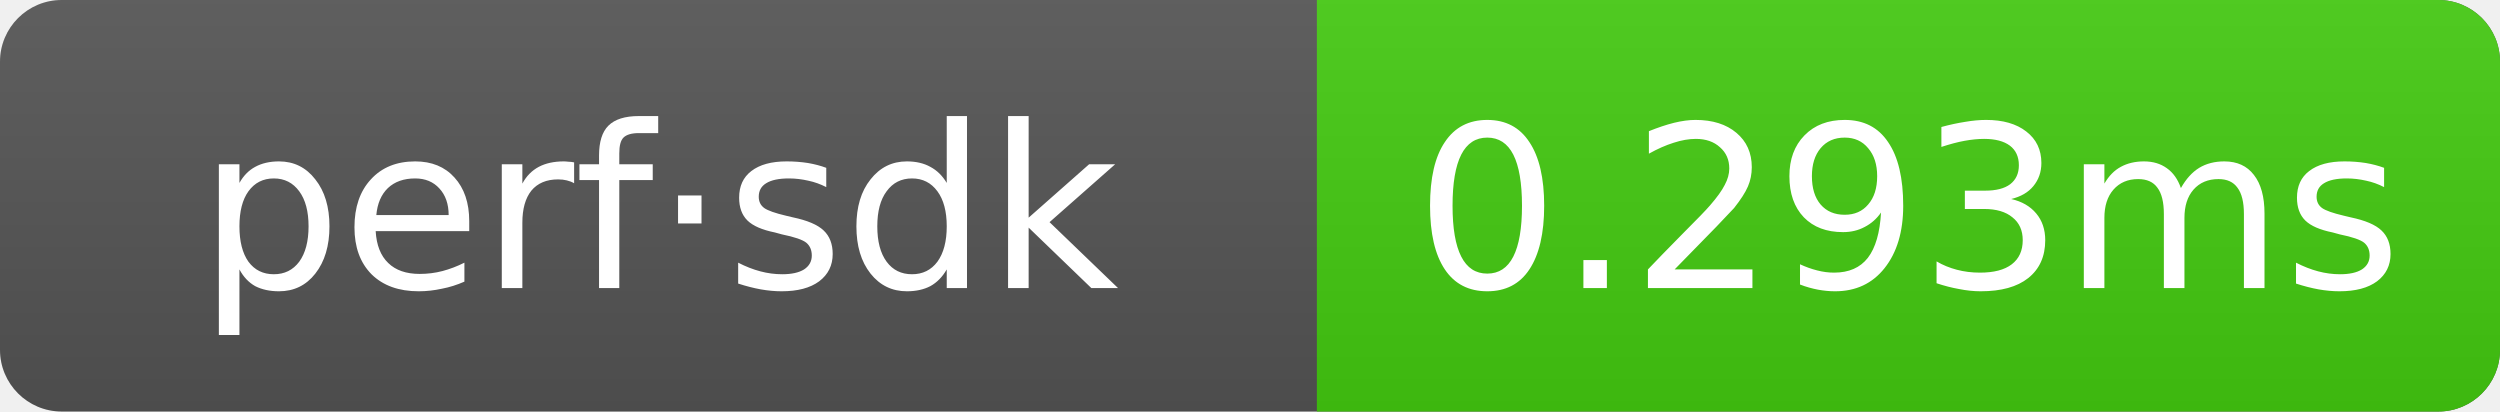
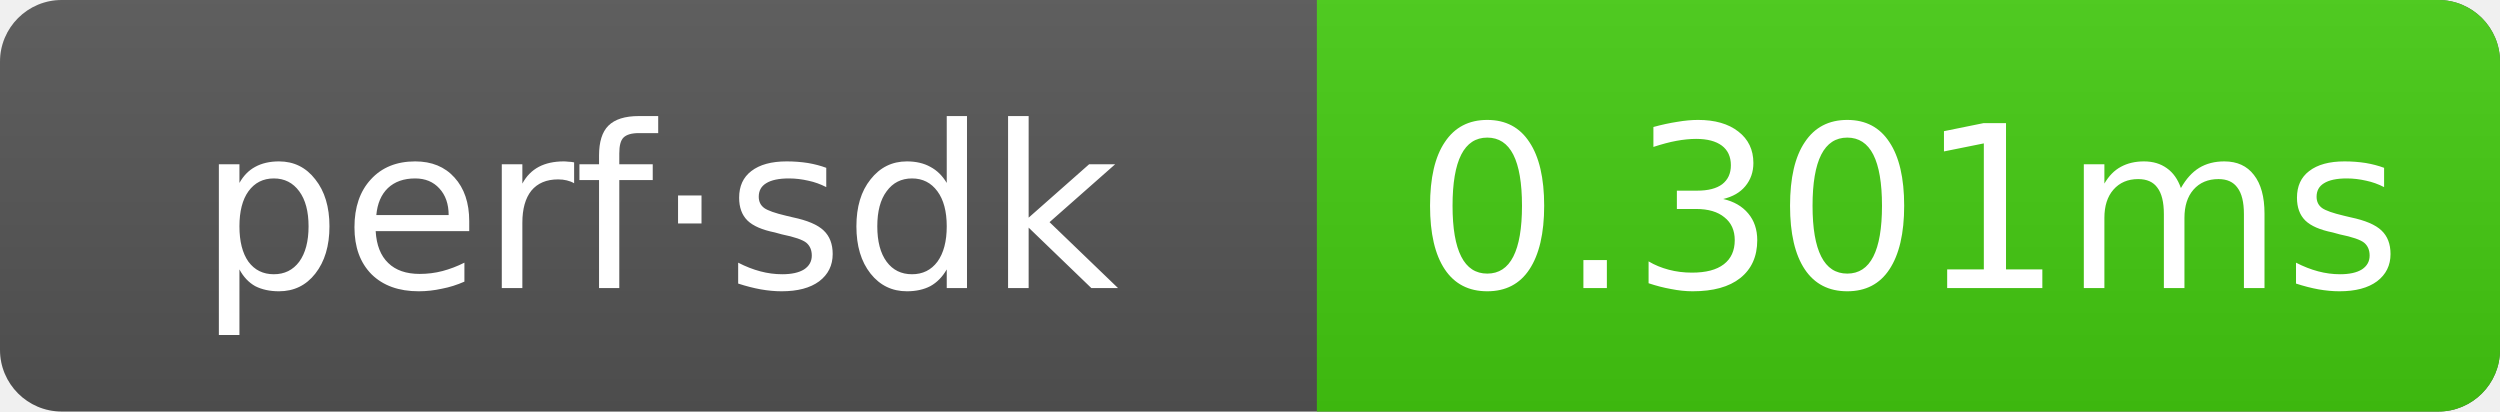
- <svg xmlns="http://www.w3.org/2000/svg" width="121.5" height="20" role="img" aria-label="perf·sdk: 0.293ms">
+ <svg xmlns="http://www.w3.org/2000/svg" width="121.5" height="20" role="img" aria-label="perf·sdk: 0.301ms">
  <linearGradient id="g" x2="0" y2="100%">
    <stop offset="0" stop-color="#bbb" stop-opacity=".1" />
    <stop offset="1" stop-opacity=".1" />
  </linearGradient>
  <clipPath id="r">
    <rect width="121.5" height="20" rx="3" fill="#fff" />
  </clipPath>
  <g clip-path="url(#r)">
    <rect width="121.5" height="20" fill="#555" />
    <rect x="64" width="57.5" height="20" fill="#4c1" />
    <rect width="121.5" height="20" fill="url(#g)" />
  </g>
  <g text-anchor="middle" font-family="Verdana,Geneva,DejaVu Sans,sans-serif" font-size="11" fill="#fff">
    <text x="32" y="14">perf·sdk</text>
-     <text x="92.75" y="14">0.293ms</text>
+     <text x="92.75" y="14">0.301ms</text>
  </g>
</svg>
